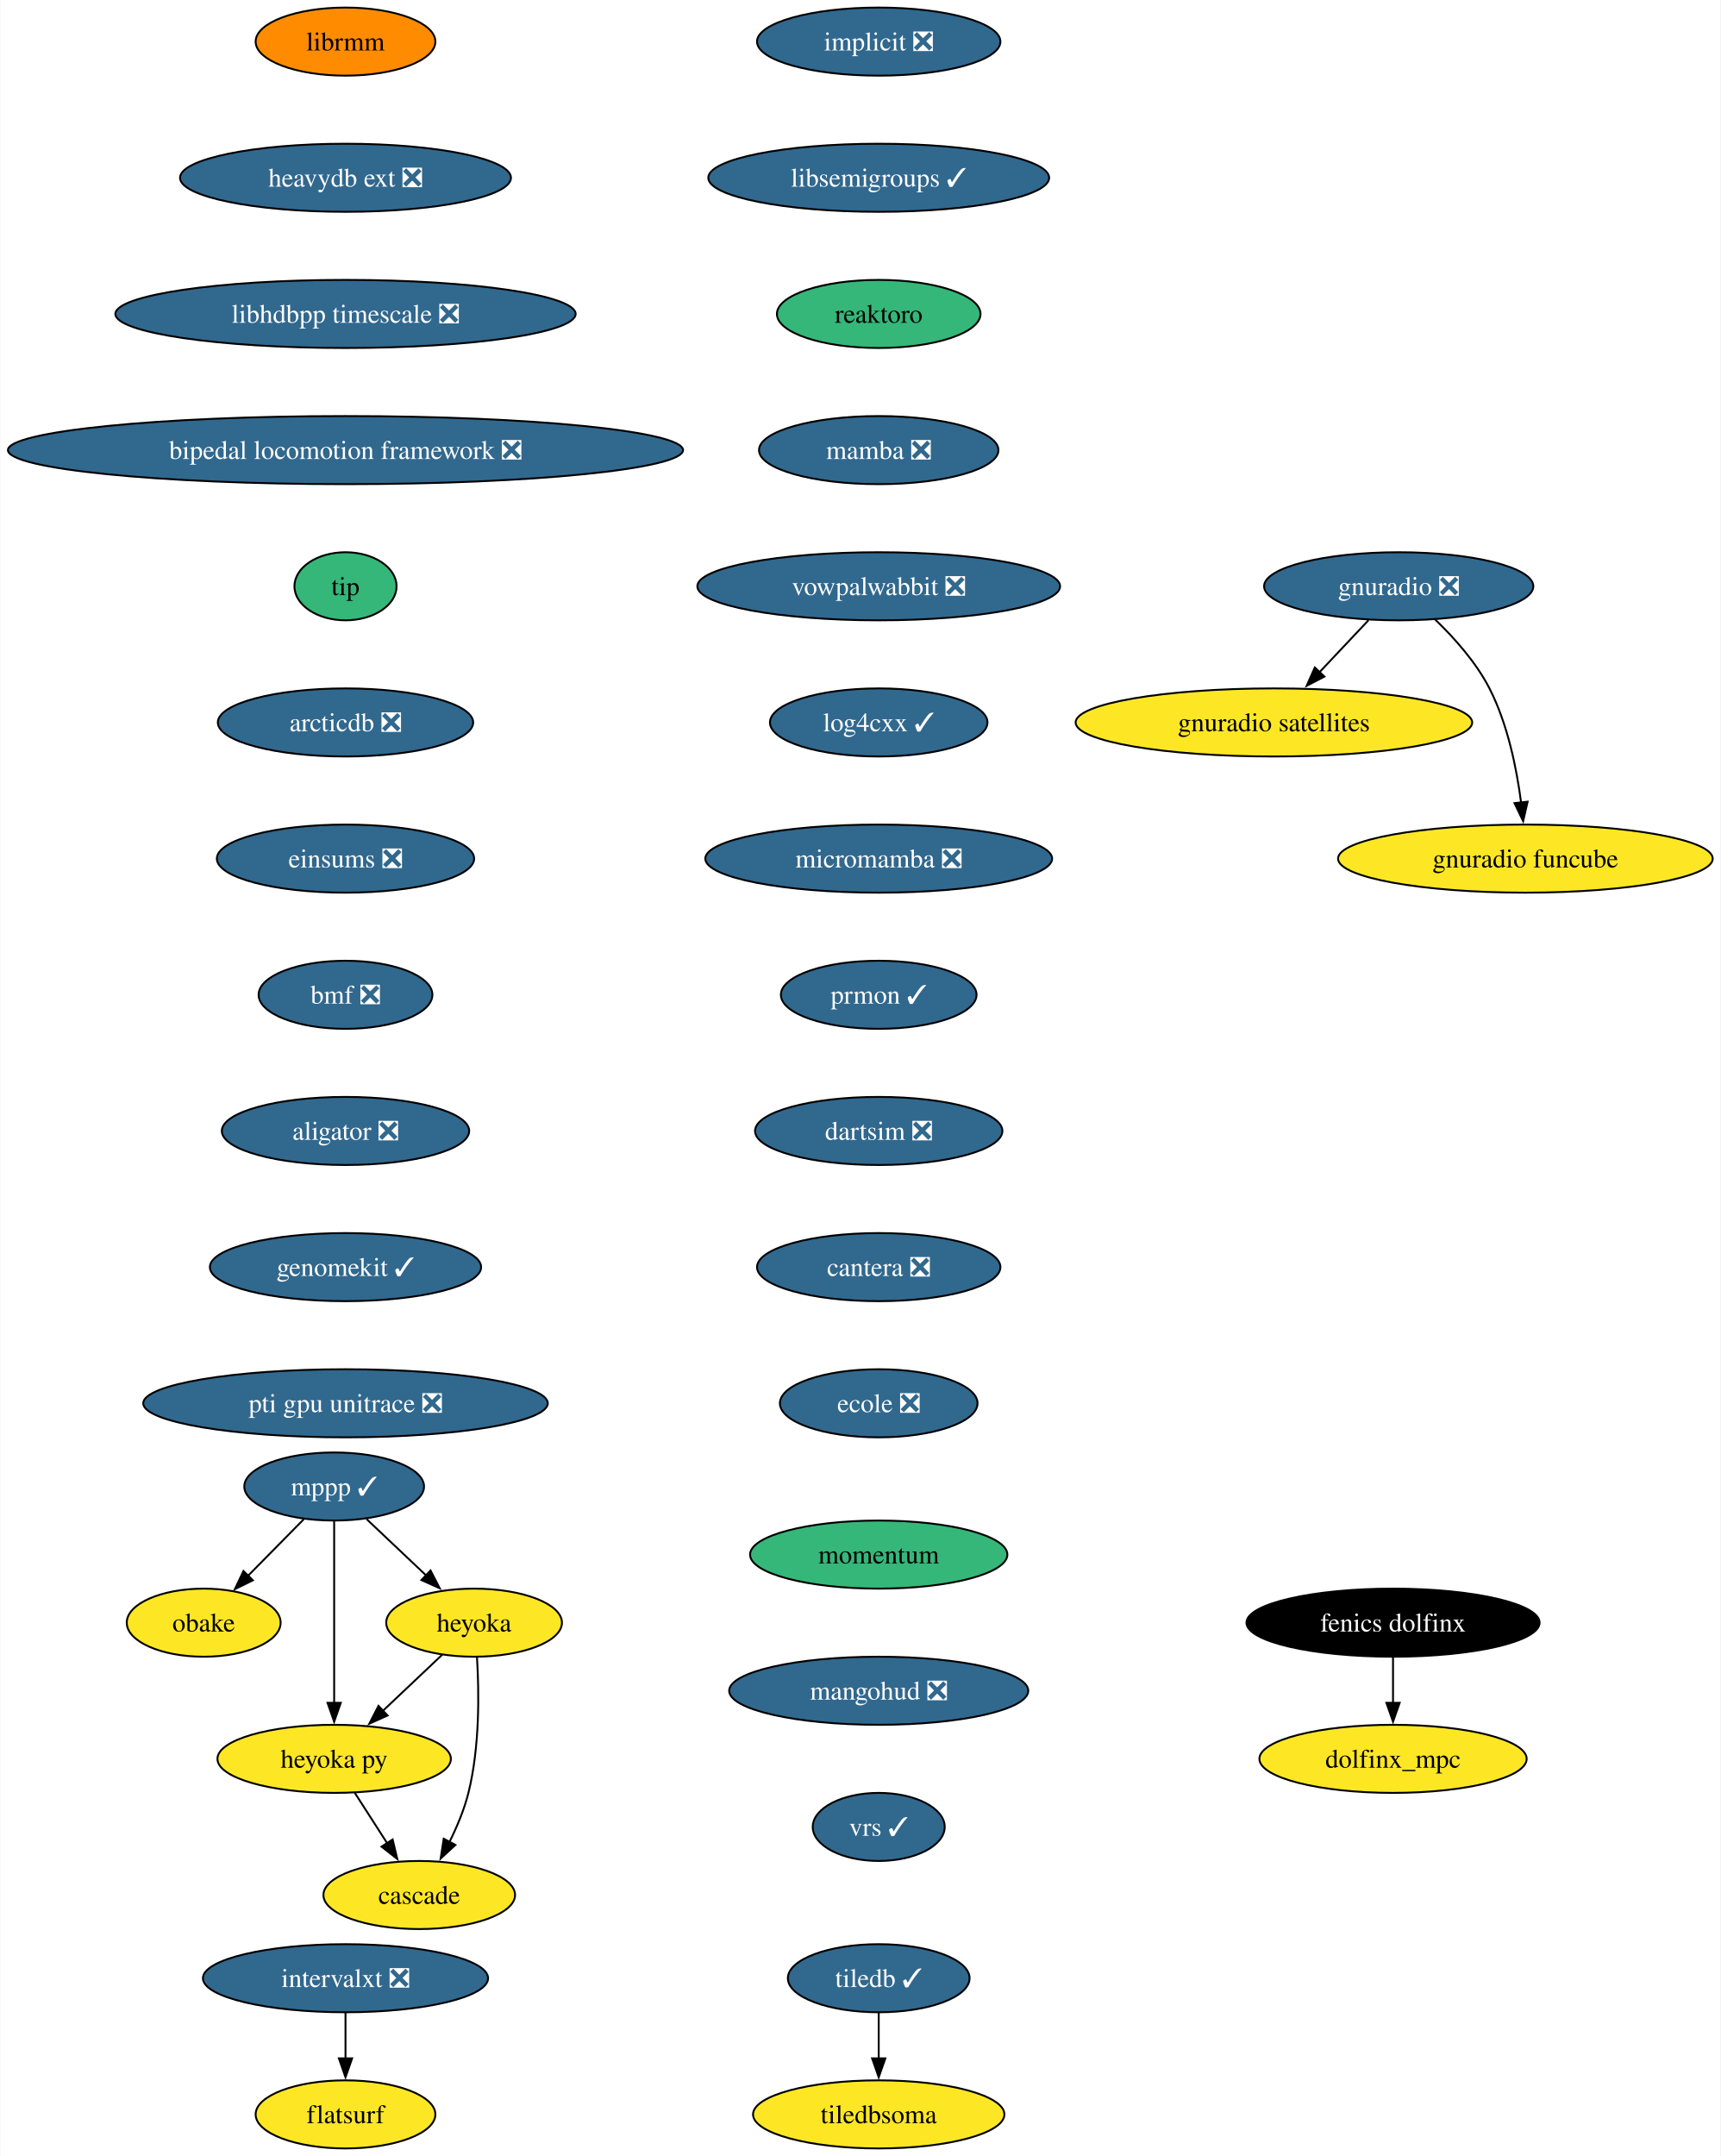
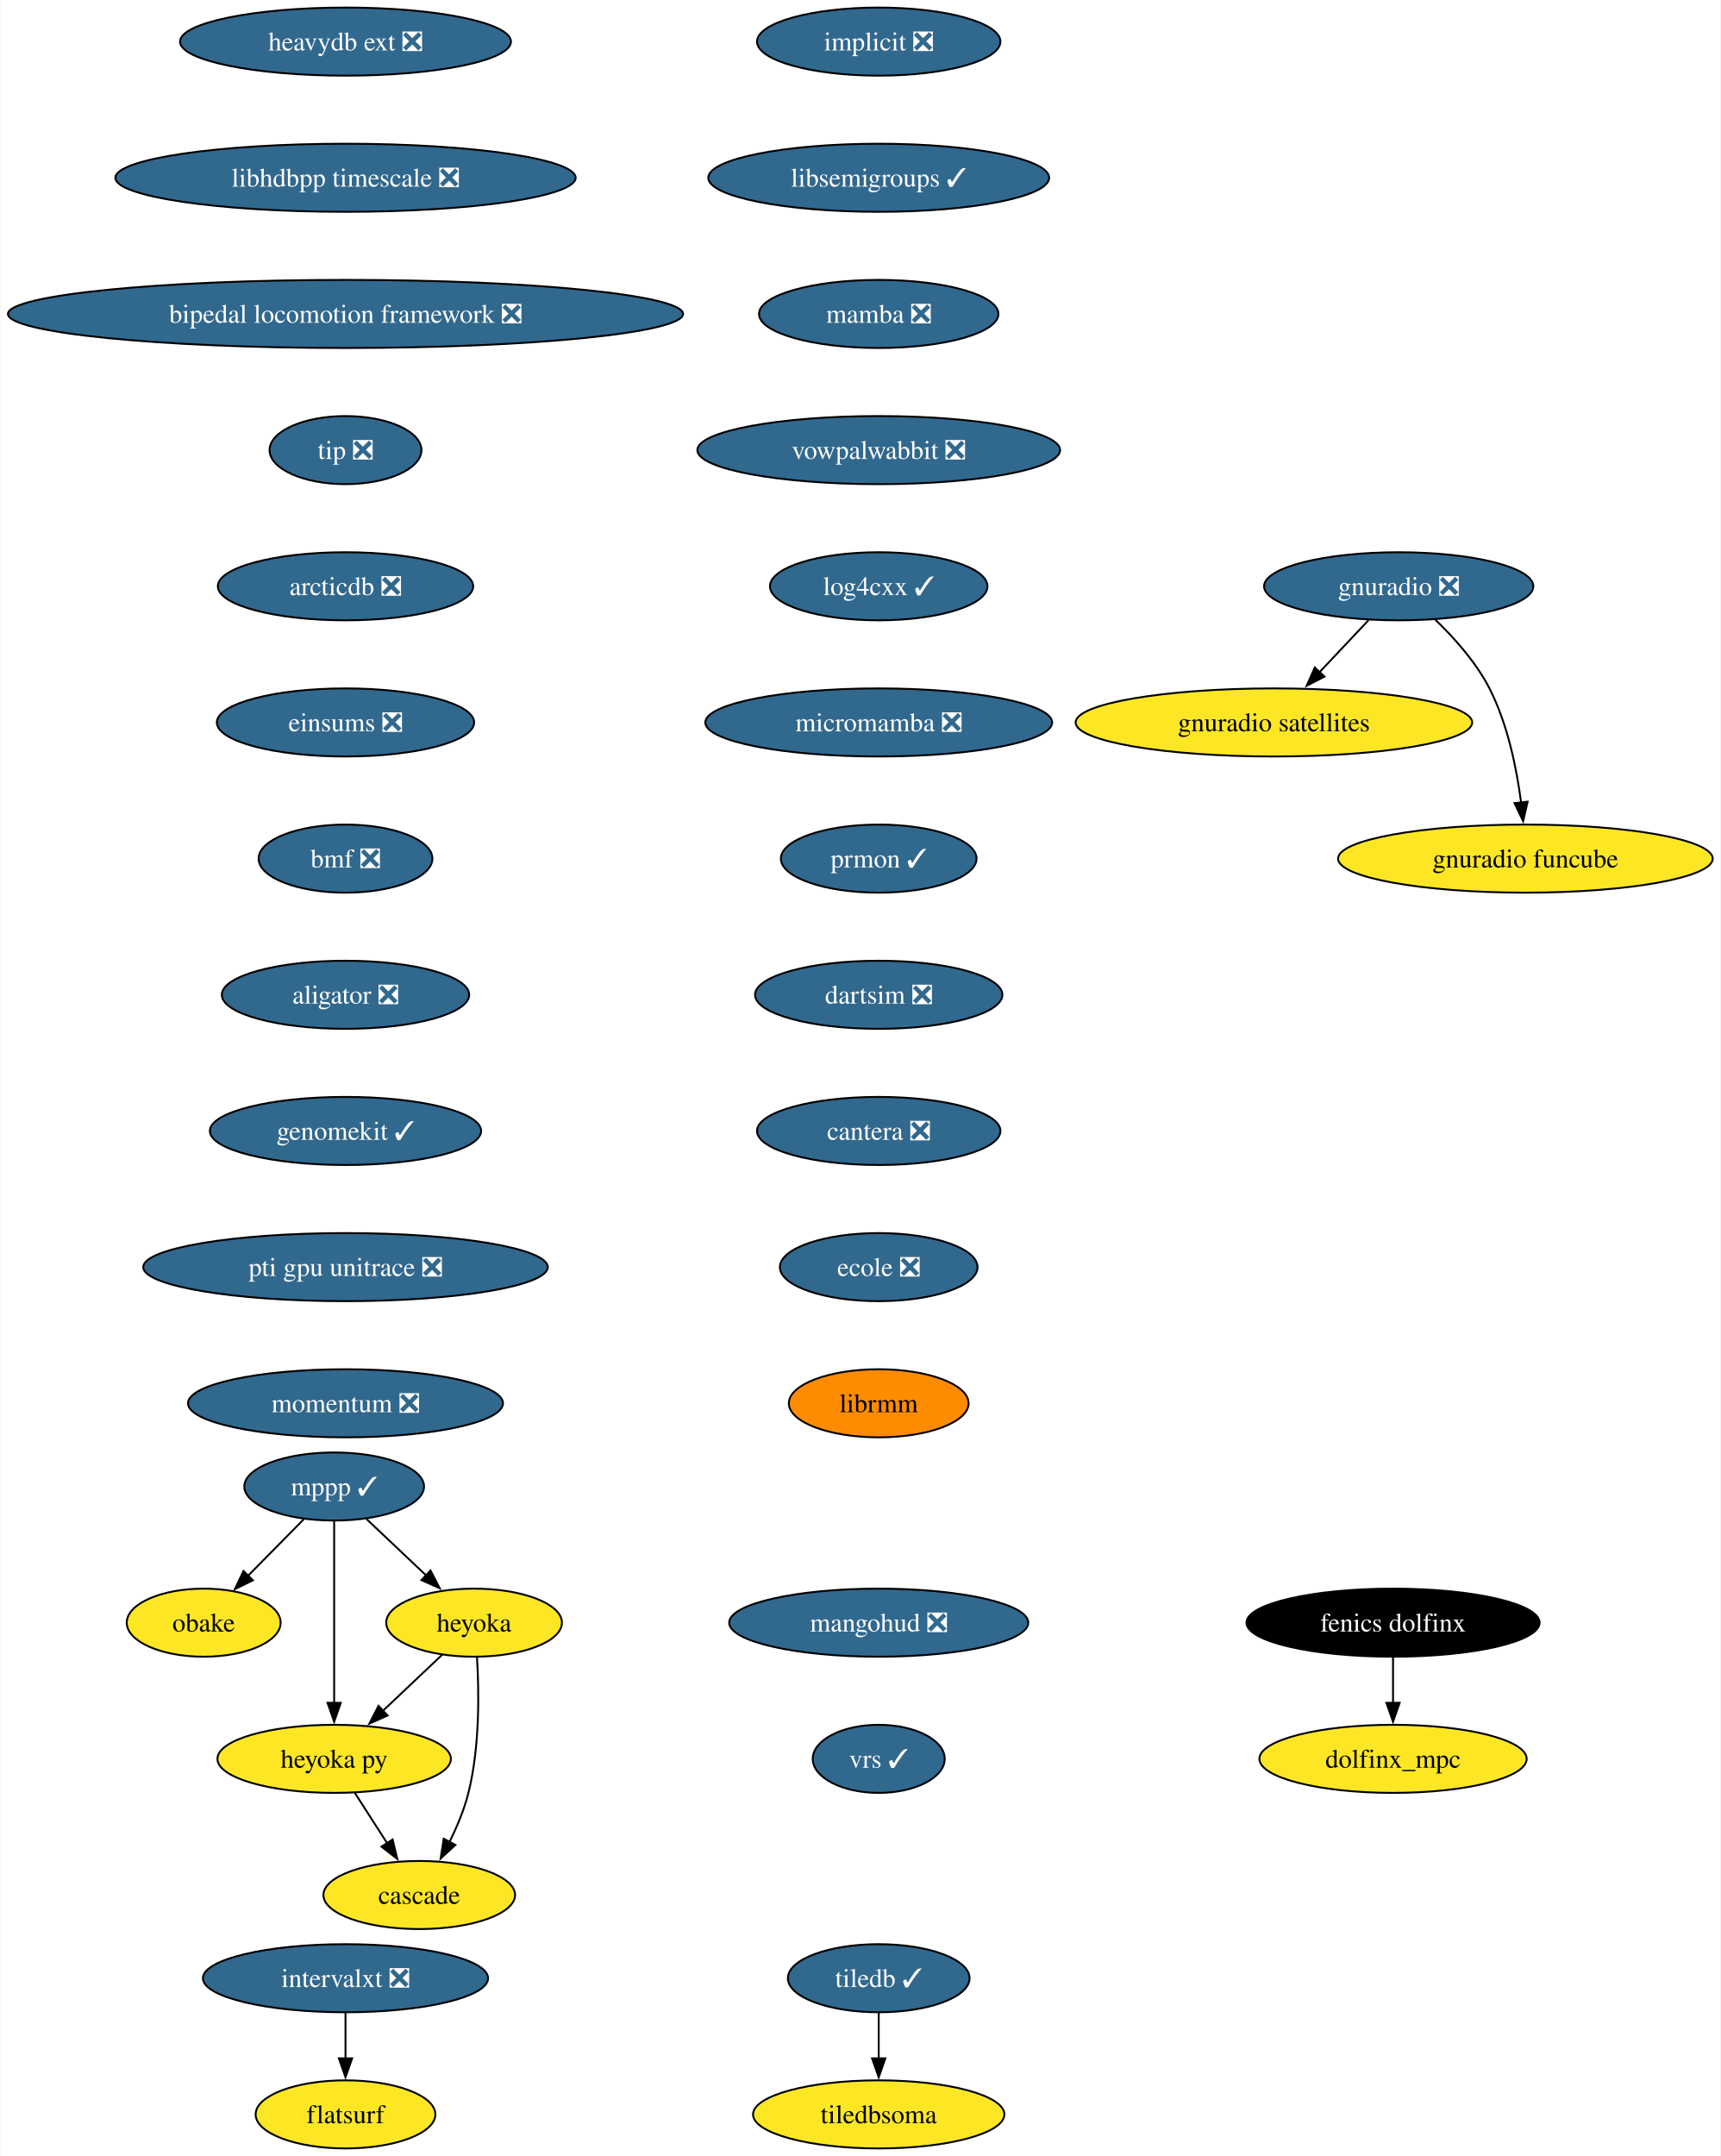
<svg xmlns="http://www.w3.org/2000/svg" xmlns:xlink="http://www.w3.org/1999/xlink" width="910pt" height="1140pt" viewBox="0.00 0.00 909.61 1140.00">
  <g id="graph0" class="graph" transform="scale(1 1) rotate(0) translate(4 1136)">
    <polygon fill="white" stroke="none" points="-4,4 -4,-1136 905.61,-1136 905.61,4 -4,4" />
    <g id="node1" class="node">
      <g id="a_node1">
        <a xlink:href="https://github.com/conda-forge/implicit-feedstock/pull/105" xlink:title="implicit ❎">
          <ellipse fill="#31688e" stroke="black" cx="460.53" cy="-1114" rx="64.36" ry="18" />
          <text text-anchor="middle" x="460.53" y="-1109.33" font-family="Times,serif" font-size="14.00" fill="white">implicit ❎</text>
        </a>
      </g>
    </g>
    <g id="node2" class="node">
      <g id="a_node2">
        <a xlink:href="https://github.com/conda-forge/libsemigroups-feedstock/pull/85" xlink:title="libsemigroups ✓">
          <ellipse fill="#31688e" stroke="black" cx="460.53" cy="-1042" rx="90.14" ry="18" />
          <text text-anchor="middle" x="460.53" y="-1037.33" font-family="Times,serif" font-size="14.00" fill="white">libsemigroups ✓</text>
        </a>
      </g>
    </g>
    <g id="node3" class="node">
      <g id="a_node3">
-         <a xlink:href="https://github.com/conda-forge/reaktoro-feedstock" xlink:title="reaktoro">
-           <ellipse fill="#35b779" stroke="black" cx="460.53" cy="-970" rx="53.84" ry="18" />
-           <text text-anchor="middle" x="460.53" y="-965.33" font-family="Times,serif" font-size="14.00">reaktoro</text>
+         <a xlink:href="https://github.com/conda-forge/mamba-feedstock/pull/306" xlink:title="mamba ❎">
+           <ellipse fill="#31688e" stroke="black" cx="460.53" cy="-970" rx="63.31" ry="18" />
+           <text text-anchor="middle" x="460.53" y="-965.33" font-family="Times,serif" font-size="14.00" fill="white">mamba ❎</text>
        </a>
      </g>
    </g>
    <g id="node11" class="node">
      <g id="a_node11">
-         <a xlink:href="https://github.com/conda-forge/mamba-feedstock/pull/306" xlink:title="mamba ❎">
-           <ellipse fill="#31688e" stroke="black" cx="460.53" cy="-898" rx="63.31" ry="18" />
-           <text text-anchor="middle" x="460.53" y="-893.33" font-family="Times,serif" font-size="14.00" fill="white">mamba ❎</text>
+         <a xlink:href="https://github.com/conda-forge/vowpalwabbit-feedstock/pull/89" xlink:title="vowpalwabbit ❎">
+           <ellipse fill="#31688e" stroke="black" cx="460.53" cy="-898" rx="95.93" ry="18" />
+           <text text-anchor="middle" x="460.53" y="-893.33" font-family="Times,serif" font-size="14.00" fill="white">vowpalwabbit ❎</text>
        </a>
      </g>
    </g>
    <g id="node4" class="node">
      <g id="a_node4">
        <a xlink:href="https://github.com/conda-forge/mppp-feedstock/pull/68" xlink:title="mppp ✓">
          <ellipse fill="#31688e" stroke="black" cx="172.53" cy="-350" rx="47.53" ry="18" />
          <text text-anchor="middle" x="172.53" y="-345.32" font-family="Times,serif" font-size="14.00" fill="white">mppp ✓</text>
        </a>
      </g>
    </g>
    <g id="node5" class="node">
      <g id="a_node5">
        <a xlink:href="https://github.com/conda-forge/obake-feedstock" xlink:title="obake">
          <ellipse fill="#fde725" stroke="black" cx="103.53" cy="-278" rx="40.69" ry="18" />
          <text text-anchor="middle" x="103.53" y="-273.32" font-family="Times,serif" font-size="14.00">obake</text>
        </a>
      </g>
    </g>
    <g id="edge3" class="edge">
      <path fill="none" stroke="black" d="M156.52,-332.76C147.69,-323.8 136.56,-312.51 126.78,-302.59" />
      <polygon fill="black" stroke="black" points="129.54,-300.41 120.03,-295.74 124.56,-305.32 129.54,-300.41" />
    </g>
    <g id="node6" class="node">
      <g id="a_node6">
        <a xlink:href="https://github.com/conda-forge/heyoka-feedstock" xlink:title="heyoka">
          <ellipse fill="#fde725" stroke="black" cx="246.53" cy="-278" rx="46.47" ry="18" />
          <text text-anchor="middle" x="246.53" y="-273.32" font-family="Times,serif" font-size="14.00">heyoka</text>
        </a>
      </g>
    </g>
    <g id="edge4" class="edge">
      <path fill="none" stroke="black" d="M189.69,-332.76C199.03,-323.93 210.76,-312.83 221.14,-303.01" />
      <polygon fill="black" stroke="black" points="223.5,-305.6 228.36,-296.19 218.69,-300.52 223.5,-305.6" />
    </g>
    <g id="node7" class="node">
      <g id="a_node7">
        <a xlink:href="https://github.com/conda-forge/heyoka.py-feedstock" xlink:title="heyoka py">
          <ellipse fill="#fde725" stroke="black" cx="172.53" cy="-206" rx="61.73" ry="18" />
          <text text-anchor="middle" x="172.53" y="-201.33" font-family="Times,serif" font-size="14.00">heyoka py</text>
        </a>
      </g>
    </g>
    <g id="edge5" class="edge">
      <path fill="none" stroke="black" d="M172.53,-331.59C172.53,-307.61 172.53,-264.14 172.53,-235.42" />
      <polygon fill="black" stroke="black" points="176.03,-235.62 172.53,-225.62 169.03,-235.62 176.03,-235.62" />
    </g>
    <g id="edge6" class="edge">
      <path fill="none" stroke="black" d="M229.74,-261.12C220.47,-252.36 208.78,-241.29 198.37,-231.45" />
      <polygon fill="black" stroke="black" points="200.79,-228.92 191.12,-224.59 195.98,-234.01 200.79,-228.92" />
    </g>
    <g id="node8" class="node">
      <g id="a_node8">
        <a xlink:href="https://github.com/conda-forge/cascade-feedstock" xlink:title="cascade">
          <ellipse fill="#fde725" stroke="black" cx="217.53" cy="-134" rx="50.68" ry="18" />
          <text text-anchor="middle" x="217.53" y="-129.32" font-family="Times,serif" font-size="14.00">cascade</text>
        </a>
      </g>
    </g>
    <g id="edge7" class="edge">
      <path fill="none" stroke="black" d="M248.07,-259.64C249.19,-241.48 249.6,-212.3 243.53,-188 241.32,-179.15 237.5,-170.05 233.46,-161.94" />
      <polygon fill="black" stroke="black" points="236.65,-160.47 228.85,-153.29 230.47,-163.76 236.65,-160.47" />
    </g>
    <g id="edge8" class="edge">
      <path fill="none" stroke="black" d="M183.42,-188.05C188.56,-180.06 194.81,-170.33 200.56,-161.4" />
      <polygon fill="black" stroke="black" points="203.45,-163.37 205.92,-153.06 197.56,-159.58 203.45,-163.37" />
    </g>
    <g id="node9" class="node">
      <g id="a_node9">
        <a xlink:href="https://github.com/conda-forge/tiledb-feedstock/pull/433" xlink:title="tiledb ✓">
          <ellipse fill="#31688e" stroke="black" cx="460.53" cy="-90" rx="48.05" ry="18" />
          <text text-anchor="middle" x="460.53" y="-85.33" font-family="Times,serif" font-size="14.00" fill="white">tiledb ✓</text>
        </a>
      </g>
    </g>
    <g id="node10" class="node">
      <g id="a_node10">
        <a xlink:href="https://github.com/conda-forge/tiledbsoma-feedstock" xlink:title="tiledbsoma">
          <ellipse fill="#fde725" stroke="black" cx="460.53" cy="-18" rx="66.47" ry="18" />
          <text text-anchor="middle" x="460.53" y="-13.32" font-family="Times,serif" font-size="14.00">tiledbsoma</text>
        </a>
      </g>
    </g>
    <g id="edge9" class="edge">
      <path fill="none" stroke="black" d="M460.53,-71.7C460.53,-64.41 460.53,-55.73 460.53,-47.54" />
      <polygon fill="black" stroke="black" points="464.03,-47.62 460.53,-37.62 457.03,-47.62 464.03,-47.62" />
    </g>
    <g id="node12" class="node">
      <g id="a_node12">
-         <a xlink:href="https://github.com/conda-forge/vowpalwabbit-feedstock/pull/89" xlink:title="vowpalwabbit ❎">
-           <ellipse fill="#31688e" stroke="black" cx="460.53" cy="-826" rx="95.93" ry="18" />
-           <text text-anchor="middle" x="460.53" y="-821.33" font-family="Times,serif" font-size="14.00" fill="white">vowpalwabbit ❎</text>
+         <a xlink:href="https://github.com/conda-forge/log4cxx-feedstock/pull/30" xlink:title="log4cxx ✓">
+           <ellipse fill="#31688e" stroke="black" cx="460.53" cy="-826" rx="57.52" ry="18" />
+           <text text-anchor="middle" x="460.53" y="-821.33" font-family="Times,serif" font-size="14.00" fill="white">log4cxx ✓</text>
        </a>
      </g>
    </g>
    <g id="node13" class="node">
      <g id="a_node13">
-         <a xlink:href="https://github.com/conda-forge/log4cxx-feedstock/pull/30" xlink:title="log4cxx ✓">
-           <ellipse fill="#31688e" stroke="black" cx="460.53" cy="-754" rx="57.52" ry="18" />
-           <text text-anchor="middle" x="460.53" y="-749.33" font-family="Times,serif" font-size="14.00" fill="white">log4cxx ✓</text>
+         <a xlink:href="https://github.com/conda-forge/micromamba-feedstock/pull/247" xlink:title="micromamba ❎">
+           <ellipse fill="#31688e" stroke="black" cx="460.53" cy="-754" rx="91.72" ry="18" />
+           <text text-anchor="middle" x="460.53" y="-749.33" font-family="Times,serif" font-size="14.00" fill="white">micromamba ❎</text>
+         </a>
+       </g>
+     </g>
+     <g id="node17" class="node">
+       <g id="a_node17">
+         <a xlink:href="https://github.com/conda-forge/prmon-feedstock/pull/30" xlink:title="prmon ✓">
+           <ellipse fill="#31688e" stroke="black" cx="460.53" cy="-682" rx="51.74" ry="18" />
+           <text text-anchor="middle" x="460.53" y="-677.33" font-family="Times,serif" font-size="14.00" fill="white">prmon ✓</text>
        </a>
      </g>
    </g>
    <g id="node14" class="node">
      <g id="a_node14">
-         <a xlink:href="https://github.com/conda-forge/micromamba-feedstock/pull/247" xlink:title="micromamba ❎">
-           <ellipse fill="#31688e" stroke="black" cx="460.53" cy="-682" rx="91.72" ry="18" />
-           <text text-anchor="middle" x="460.53" y="-677.33" font-family="Times,serif" font-size="14.00" fill="white">micromamba ❎</text>
-         </a>
-       </g>
-     </g>
-     <g id="node18" class="node">
-       <g id="a_node18">
-         <a xlink:href="https://github.com/conda-forge/prmon-feedstock/pull/30" xlink:title="prmon ✓">
-           <ellipse fill="#31688e" stroke="black" cx="460.53" cy="-610" rx="51.74" ry="18" />
-           <text text-anchor="middle" x="460.53" y="-605.33" font-family="Times,serif" font-size="14.00" fill="white">prmon ✓</text>
-         </a>
-       </g>
-     </g>
-     <g id="node15" class="node">
-       <g id="a_node15">
        <a xlink:href="https://github.com/conda-forge/gnuradio-feedstock/pull/296" xlink:title="gnuradio ❎">
          <ellipse fill="#31688e" stroke="black" cx="735.53" cy="-826" rx="71.2" ry="18" />
          <text text-anchor="middle" x="735.53" y="-821.33" font-family="Times,serif" font-size="14.00" fill="white">gnuradio ❎</text>
        </a>
      </g>
    </g>
-     <g id="node16" class="node">
-       <g id="a_node16">
+     <g id="node15" class="node">
+       <g id="a_node15">
        <a xlink:href="https://github.com/conda-forge/gnuradio-satellites-feedstock" xlink:title="gnuradio satellites">
          <ellipse fill="#fde725" stroke="black" cx="669.53" cy="-754" rx="104.87" ry="18" />
          <text text-anchor="middle" x="669.53" y="-749.33" font-family="Times,serif" font-size="14.00">gnuradio satellites</text>
        </a>
      </g>
    </g>
-     <g id="edge14" class="edge">
+     <g id="edge13" class="edge">
      <path fill="none" stroke="black" d="M719.55,-808.05C711.72,-799.75 702.14,-789.58 693.46,-780.38" />
      <polygon fill="black" stroke="black" points="696.26,-778.25 686.85,-773.38 691.17,-783.05 696.26,-778.25" />
    </g>
-     <g id="node17" class="node">
-       <g id="a_node17">
+     <g id="node16" class="node">
+       <g id="a_node16">
        <a xlink:href="https://github.com/conda-forge/gnuradio-funcube-feedstock" xlink:title="gnuradio funcube">
          <ellipse fill="#fde725" stroke="black" cx="802.53" cy="-682" rx="99.08" ry="18" />
          <text text-anchor="middle" x="802.53" y="-677.33" font-family="Times,serif" font-size="14.00">gnuradio funcube</text>
        </a>
      </g>
    </g>
-     <g id="edge15" class="edge">
+     <g id="edge14" class="edge">
      <path fill="none" stroke="black" d="M754.58,-808.65C764.66,-798.98 776.4,-785.92 783.53,-772 793.17,-753.17 797.92,-729.69 800.26,-711.58" />
      <polygon fill="black" stroke="black" points="803.72,-712.11 801.34,-701.79 796.77,-711.35 803.72,-712.11" />
    </g>
+     <g id="node18" class="node">
+       <g id="a_node18">
+         <a xlink:href="https://github.com/conda-forge/dartsim-feedstock/pull/124" xlink:title="dartsim ❎">
+           <ellipse fill="#31688e" stroke="black" cx="460.53" cy="-610" rx="65.41" ry="18" />
+           <text text-anchor="middle" x="460.53" y="-605.33" font-family="Times,serif" font-size="14.00" fill="white">dartsim ❎</text>
+         </a>
+       </g>
+     </g>
    <g id="node19" class="node">
      <g id="a_node19">
-         <a xlink:href="https://github.com/conda-forge/dartsim-feedstock/pull/124" xlink:title="dartsim ❎">
-           <ellipse fill="#31688e" stroke="black" cx="460.53" cy="-538" rx="65.41" ry="18" />
-           <text text-anchor="middle" x="460.53" y="-533.33" font-family="Times,serif" font-size="14.00" fill="white">dartsim ❎</text>
+         <a xlink:href="https://github.com/conda-forge/cantera-feedstock/pull/56" xlink:title="cantera ❎">
+           <ellipse fill="#31688e" stroke="black" cx="460.53" cy="-538" rx="64.36" ry="18" />
+           <text text-anchor="middle" x="460.53" y="-533.33" font-family="Times,serif" font-size="14.00" fill="white">cantera ❎</text>
        </a>
      </g>
    </g>
    <g id="node20" class="node">
      <g id="a_node20">
-         <a xlink:href="https://github.com/conda-forge/cantera-feedstock/pull/56" xlink:title="cantera ❎">
-           <ellipse fill="#31688e" stroke="black" cx="460.53" cy="-466" rx="64.36" ry="18" />
-           <text text-anchor="middle" x="460.53" y="-461.32" font-family="Times,serif" font-size="14.00" fill="white">cantera ❎</text>
+         <a xlink:href="https://github.com/conda-forge/ecole-feedstock/pull/45" xlink:title="ecole ❎">
+           <ellipse fill="#31688e" stroke="black" cx="460.53" cy="-466" rx="52.26" ry="18" />
+           <text text-anchor="middle" x="460.53" y="-461.32" font-family="Times,serif" font-size="14.00" fill="white">ecole ❎</text>
        </a>
      </g>
    </g>
    <g id="node21" class="node">
      <g id="a_node21">
-         <a xlink:href="https://github.com/conda-forge/ecole-feedstock/pull/45" xlink:title="ecole ❎">
-           <ellipse fill="#31688e" stroke="black" cx="460.53" cy="-394" rx="52.26" ry="18" />
-           <text text-anchor="middle" x="460.53" y="-389.32" font-family="Times,serif" font-size="14.00" fill="white">ecole ❎</text>
+         <a xlink:href="https://github.com/conda-forge/librmm-feedstock" xlink:title="librmm">
+           <ellipse fill="#ff8c00" stroke="black" cx="460.53" cy="-394" rx="47.53" ry="18" />
+           <text text-anchor="middle" x="460.53" y="-389.32" font-family="Times,serif" font-size="14.00">librmm</text>
        </a>
      </g>
    </g>
    <g id="node22" class="node">
      <g id="a_node22">
-         <a xlink:href="https://github.com/conda-forge/librmm-feedstock" xlink:title="librmm">
-           <ellipse fill="#ff8c00" stroke="black" cx="178.53" cy="-1114" rx="47.53" ry="18" />
-           <text text-anchor="middle" x="178.53" y="-1109.33" font-family="Times,serif" font-size="14.00">librmm</text>
-         </a>
-       </g>
-     </g>
-     <g id="node23" class="node">
-       <g id="a_node23">
-         <a xlink:href="https://github.com/conda-forge/heavydb-ext-feedstock/pull/85" xlink:title="heavydb ext ❎">
-           <ellipse fill="#31688e" stroke="black" cx="178.53" cy="-1042" rx="87.51" ry="18" />
-           <text text-anchor="middle" x="178.53" y="-1037.33" font-family="Times,serif" font-size="14.00" fill="white">heavydb ext ❎</text>
-         </a>
-       </g>
-     </g>
-     <g id="node28" class="node">
-       <g id="a_node28">
-         <a xlink:href="https://github.com/conda-forge/libhdbpp-timescale-feedstock/pull/19" xlink:title="libhdbpp timescale ❎">
-           <ellipse fill="#31688e" stroke="black" cx="178.53" cy="-970" rx="121.71" ry="18" />
-           <text text-anchor="middle" x="178.53" y="-965.33" font-family="Times,serif" font-size="14.00" fill="white">libhdbpp timescale ❎</text>
-         </a>
-       </g>
-     </g>
-     <g id="node24" class="node">
-       <g id="a_node24">
        <a xlink:href="https://github.com/conda-forge/intervalxt-feedstock/pull/24" xlink:title="intervalxt ❎">
          <ellipse fill="#31688e" stroke="black" cx="178.53" cy="-90" rx="75.41" ry="18" />
          <text text-anchor="middle" x="178.53" y="-85.33" font-family="Times,serif" font-size="14.00" fill="white">intervalxt ❎</text>
        </a>
      </g>
    </g>
-     <g id="node25" class="node">
-       <g id="a_node25">
+     <g id="node23" class="node">
+       <g id="a_node23">
        <a xlink:href="https://github.com/conda-forge/flatsurf-feedstock" xlink:title="flatsurf">
          <ellipse fill="#fde725" stroke="black" cx="178.53" cy="-18" rx="47.53" ry="18" />
          <text text-anchor="middle" x="178.53" y="-13.32" font-family="Times,serif" font-size="14.00">flatsurf</text>
        </a>
      </g>
    </g>
-     <g id="edge21" class="edge">
+     <g id="edge20" class="edge">
      <path fill="none" stroke="black" d="M178.53,-71.7C178.53,-64.41 178.53,-55.73 178.53,-47.54" />
      <polygon fill="black" stroke="black" points="182.03,-47.62 178.53,-37.62 175.03,-47.62 182.03,-47.62" />
    </g>
-     <g id="node26" class="node">
-       <g id="a_node26">
+     <g id="node24" class="node">
+       <g id="a_node24">
        <a xlink:href="https://github.com/conda-forge/fenics-dolfinx-feedstock" xlink:title="fenics dolfinx">
          <ellipse fill="#000000" stroke="black" cx="732.53" cy="-278" rx="77.52" ry="18" />
          <text text-anchor="middle" x="732.53" y="-273.32" font-family="Times,serif" font-size="14.00" fill="white">fenics dolfinx</text>
        </a>
      </g>
    </g>
-     <g id="node27" class="node">
-       <g id="a_node27">
+     <g id="node25" class="node">
+       <g id="a_node25">
        <a xlink:href="https://github.com/conda-forge/dolfinx_mpc-feedstock" xlink:title="dolfinx_mpc">
          <ellipse fill="#fde725" stroke="black" cx="732.53" cy="-206" rx="70.68" ry="18" />
          <text text-anchor="middle" x="732.53" y="-201.32" font-family="Times,serif" font-size="14.00">dolfinx_mpc</text>
        </a>
      </g>
    </g>
-     <g id="edge22" class="edge">
+     <g id="edge21" class="edge">
      <path fill="none" stroke="black" d="M732.53,-259.7C732.53,-252.41 732.53,-243.73 732.53,-235.54" />
      <polygon fill="black" stroke="black" points="736.03,-235.62 732.53,-225.62 729.03,-235.62 736.03,-235.62" />
    </g>
+     <g id="node26" class="node">
+       <g id="a_node26">
+         <a xlink:href="https://github.com/conda-forge/heavydb-ext-feedstock/pull/85" xlink:title="heavydb ext ❎">
+           <ellipse fill="#31688e" stroke="black" cx="178.53" cy="-1114" rx="87.51" ry="18" />
+           <text text-anchor="middle" x="178.53" y="-1109.33" font-family="Times,serif" font-size="14.00" fill="white">heavydb ext ❎</text>
+         </a>
+       </g>
+     </g>
+     <g id="node27" class="node">
+       <g id="a_node27">
+         <a xlink:href="https://github.com/conda-forge/libhdbpp-timescale-feedstock/pull/19" xlink:title="libhdbpp timescale ❎">
+           <ellipse fill="#31688e" stroke="black" cx="178.53" cy="-1042" rx="121.71" ry="18" />
+           <text text-anchor="middle" x="178.53" y="-1037.33" font-family="Times,serif" font-size="14.00" fill="white">libhdbpp timescale ❎</text>
+         </a>
+       </g>
+     </g>
+     <g id="node28" class="node">
+       <g id="a_node28">
+         <a xlink:href="https://github.com/conda-forge/bipedal-locomotion-framework-feedstock/pull/113" xlink:title="bipedal locomotion framework ❎">
+           <ellipse fill="#31688e" stroke="black" cx="178.53" cy="-970" rx="178.53" ry="18" />
+           <text text-anchor="middle" x="178.53" y="-965.33" font-family="Times,serif" font-size="14.00" fill="white">bipedal locomotion framework ❎</text>
+         </a>
+       </g>
+     </g>
    <g id="node29" class="node">
      <g id="a_node29">
-         <a xlink:href="https://github.com/conda-forge/bipedal-locomotion-framework-feedstock/pull/113" xlink:title="bipedal locomotion framework ❎">
-           <ellipse fill="#31688e" stroke="black" cx="178.53" cy="-898" rx="178.53" ry="18" />
-           <text text-anchor="middle" x="178.53" y="-893.33" font-family="Times,serif" font-size="14.00" fill="white">bipedal locomotion framework ❎</text>
+         <a xlink:href="https://github.com/conda-forge/tip-feedstock/pull/40" xlink:title="tip ❎">
+           <ellipse fill="#31688e" stroke="black" cx="178.53" cy="-898" rx="40.16" ry="18" />
+           <text text-anchor="middle" x="178.53" y="-893.33" font-family="Times,serif" font-size="14.00" fill="white">tip ❎</text>
        </a>
      </g>
    </g>
    <g id="node30" class="node">
      <g id="a_node30">
-         <a xlink:href="https://github.com/conda-forge/tip-feedstock" xlink:title="tip">
-           <ellipse fill="#35b779" stroke="black" cx="178.53" cy="-826" rx="27" ry="18" />
-           <text text-anchor="middle" x="178.53" y="-821.33" font-family="Times,serif" font-size="14.00">tip</text>
+         <a xlink:href="https://github.com/conda-forge/arcticdb-feedstock/pull/414" xlink:title="arcticdb ❎">
+           <ellipse fill="#31688e" stroke="black" cx="178.53" cy="-826" rx="67.52" ry="18" />
+           <text text-anchor="middle" x="178.53" y="-821.33" font-family="Times,serif" font-size="14.00" fill="white">arcticdb ❎</text>
        </a>
      </g>
    </g>
    <g id="node31" class="node">
      <g id="a_node31">
-         <a xlink:href="https://github.com/conda-forge/arcticdb-feedstock/pull/414" xlink:title="arcticdb ❎">
-           <ellipse fill="#31688e" stroke="black" cx="178.53" cy="-754" rx="67.52" ry="18" />
-           <text text-anchor="middle" x="178.53" y="-749.33" font-family="Times,serif" font-size="14.00" fill="white">arcticdb ❎</text>
+         <a xlink:href="https://github.com/conda-forge/einsums-feedstock/pull/22" xlink:title="einsums ❎">
+           <ellipse fill="#31688e" stroke="black" cx="178.53" cy="-754" rx="68.04" ry="18" />
+           <text text-anchor="middle" x="178.53" y="-749.33" font-family="Times,serif" font-size="14.00" fill="white">einsums ❎</text>
        </a>
      </g>
    </g>
    <g id="node32" class="node">
      <g id="a_node32">
-         <a xlink:href="https://github.com/conda-forge/einsums-feedstock/pull/22" xlink:title="einsums ❎">
-           <ellipse fill="#31688e" stroke="black" cx="178.53" cy="-682" rx="68.04" ry="18" />
-           <text text-anchor="middle" x="178.53" y="-677.33" font-family="Times,serif" font-size="14.00" fill="white">einsums ❎</text>
+         <a xlink:href="https://github.com/conda-forge/bmf-feedstock/pull/35" xlink:title="bmf ❎">
+           <ellipse fill="#31688e" stroke="black" cx="178.53" cy="-682" rx="45.95" ry="18" />
+           <text text-anchor="middle" x="178.53" y="-677.33" font-family="Times,serif" font-size="14.00" fill="white">bmf ❎</text>
        </a>
      </g>
    </g>
    <g id="node33" class="node">
      <g id="a_node33">
-         <a xlink:href="https://github.com/conda-forge/bmf-feedstock/pull/35" xlink:title="bmf ❎">
-           <ellipse fill="#31688e" stroke="black" cx="178.53" cy="-610" rx="45.95" ry="18" />
-           <text text-anchor="middle" x="178.53" y="-605.33" font-family="Times,serif" font-size="14.00" fill="white">bmf ❎</text>
+         <a xlink:href="https://github.com/conda-forge/aligator-feedstock/pull/42" xlink:title="aligator ❎">
+           <ellipse fill="#31688e" stroke="black" cx="178.53" cy="-610" rx="65.41" ry="18" />
+           <text text-anchor="middle" x="178.53" y="-605.33" font-family="Times,serif" font-size="14.00" fill="white">aligator ❎</text>
        </a>
      </g>
    </g>
    <g id="node34" class="node">
      <g id="a_node34">
-         <a xlink:href="https://github.com/conda-forge/aligator-feedstock/pull/42" xlink:title="aligator ❎">
-           <ellipse fill="#31688e" stroke="black" cx="178.53" cy="-538" rx="65.41" ry="18" />
-           <text text-anchor="middle" x="178.53" y="-533.33" font-family="Times,serif" font-size="14.00" fill="white">aligator ❎</text>
+         <a xlink:href="https://github.com/conda-forge/genomekit-feedstock/pull/66" xlink:title="genomekit ✓">
+           <ellipse fill="#31688e" stroke="black" cx="178.53" cy="-538" rx="71.73" ry="18" />
+           <text text-anchor="middle" x="178.53" y="-533.33" font-family="Times,serif" font-size="14.00" fill="white">genomekit ✓</text>
        </a>
      </g>
    </g>
    <g id="node35" class="node">
      <g id="a_node35">
-         <a xlink:href="https://github.com/conda-forge/genomekit-feedstock/pull/66" xlink:title="genomekit ✓">
-           <ellipse fill="#31688e" stroke="black" cx="178.53" cy="-466" rx="71.73" ry="18" />
-           <text text-anchor="middle" x="178.53" y="-461.32" font-family="Times,serif" font-size="14.00" fill="white">genomekit ✓</text>
+         <a xlink:href="https://github.com/conda-forge/pti-gpu-unitrace-feedstock/pull/6" xlink:title="pti gpu unitrace ❎">
+           <ellipse fill="#31688e" stroke="black" cx="178.53" cy="-466" rx="106.98" ry="18" />
+           <text text-anchor="middle" x="178.53" y="-461.32" font-family="Times,serif" font-size="14.00" fill="white">pti gpu unitrace ❎</text>
        </a>
      </g>
    </g>
    <g id="node36" class="node">
      <g id="a_node36">
-         <a xlink:href="https://github.com/conda-forge/pti-gpu-unitrace-feedstock/pull/6" xlink:title="pti gpu unitrace ❎">
-           <ellipse fill="#31688e" stroke="black" cx="178.53" cy="-394" rx="106.98" ry="18" />
-           <text text-anchor="middle" x="178.53" y="-389.32" font-family="Times,serif" font-size="14.00" fill="white">pti gpu unitrace ❎</text>
+         <a xlink:href="https://github.com/conda-forge/momentum-feedstock/pull/133" xlink:title="momentum ❎">
+           <ellipse fill="#31688e" stroke="black" cx="178.53" cy="-394" rx="83.3" ry="18" />
+           <text text-anchor="middle" x="178.53" y="-389.32" font-family="Times,serif" font-size="14.00" fill="white">momentum ❎</text>
        </a>
      </g>
    </g>
    <g id="node37" class="node">
      <g id="a_node37">
-         <a xlink:href="https://github.com/conda-forge/momentum-feedstock" xlink:title="momentum">
-           <ellipse fill="#35b779" stroke="black" cx="460.53" cy="-314" rx="68.04" ry="18" />
-           <text text-anchor="middle" x="460.53" y="-309.32" font-family="Times,serif" font-size="14.00">momentum</text>
+         <a xlink:href="https://github.com/conda-forge/mangohud-feedstock/pull/8" xlink:title="mangohud ❎">
+           <ellipse fill="#31688e" stroke="black" cx="460.53" cy="-278" rx="79.09" ry="18" />
+           <text text-anchor="middle" x="460.53" y="-273.32" font-family="Times,serif" font-size="14.00" fill="white">mangohud ❎</text>
        </a>
      </g>
    </g>
    <g id="node38" class="node">
      <g id="a_node38">
-         <a xlink:href="https://github.com/conda-forge/mangohud-feedstock/pull/8" xlink:title="mangohud ❎">
-           <ellipse fill="#31688e" stroke="black" cx="460.53" cy="-242" rx="79.09" ry="18" />
-           <text text-anchor="middle" x="460.53" y="-237.32" font-family="Times,serif" font-size="14.00" fill="white">mangohud ❎</text>
-         </a>
-       </g>
-     </g>
-     <g id="node39" class="node">
-       <g id="a_node39">
        <a xlink:href="https://github.com/conda-forge/vrs-feedstock/pull/12" xlink:title="vrs ✓">
-           <ellipse fill="#31688e" stroke="black" cx="460.53" cy="-170" rx="34.9" ry="18" />
-           <text text-anchor="middle" x="460.53" y="-165.32" font-family="Times,serif" font-size="14.00" fill="white">vrs ✓</text>
+           <ellipse fill="#31688e" stroke="black" cx="460.53" cy="-206" rx="34.9" ry="18" />
+           <text text-anchor="middle" x="460.53" y="-201.32" font-family="Times,serif" font-size="14.00" fill="white">vrs ✓</text>
        </a>
      </g>
    </g>
  </g>
</svg>
